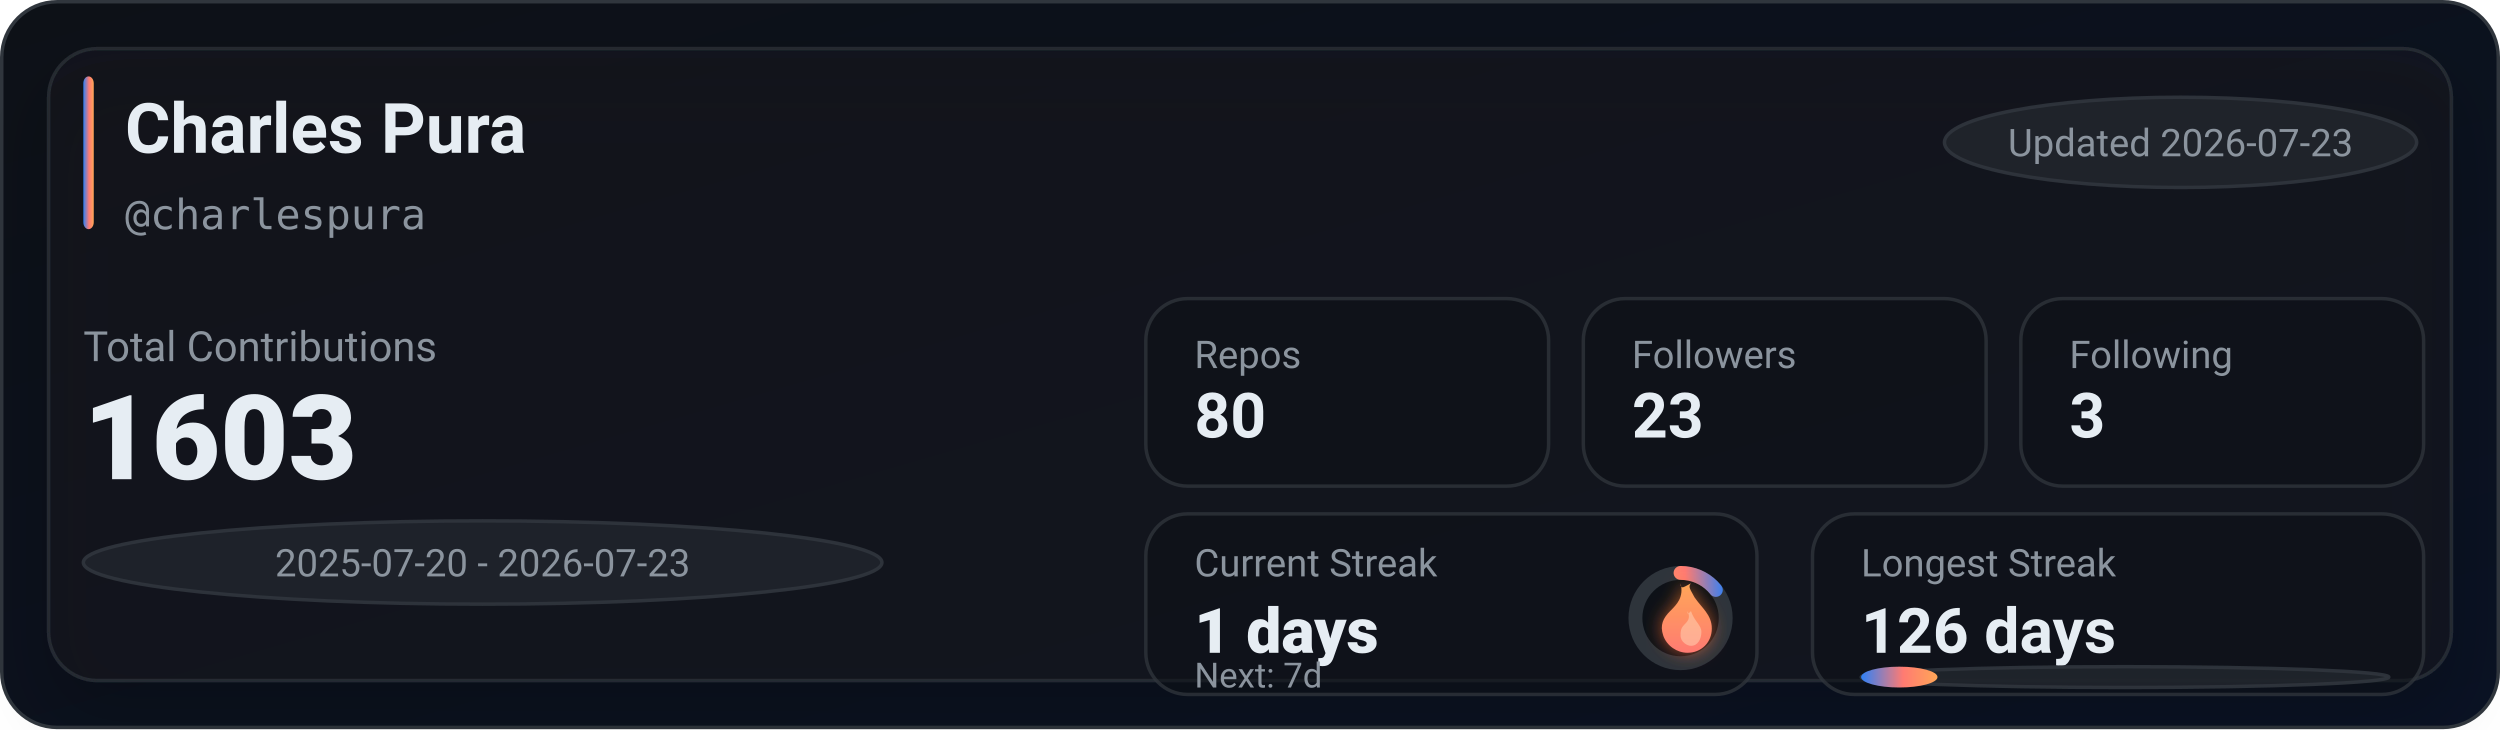
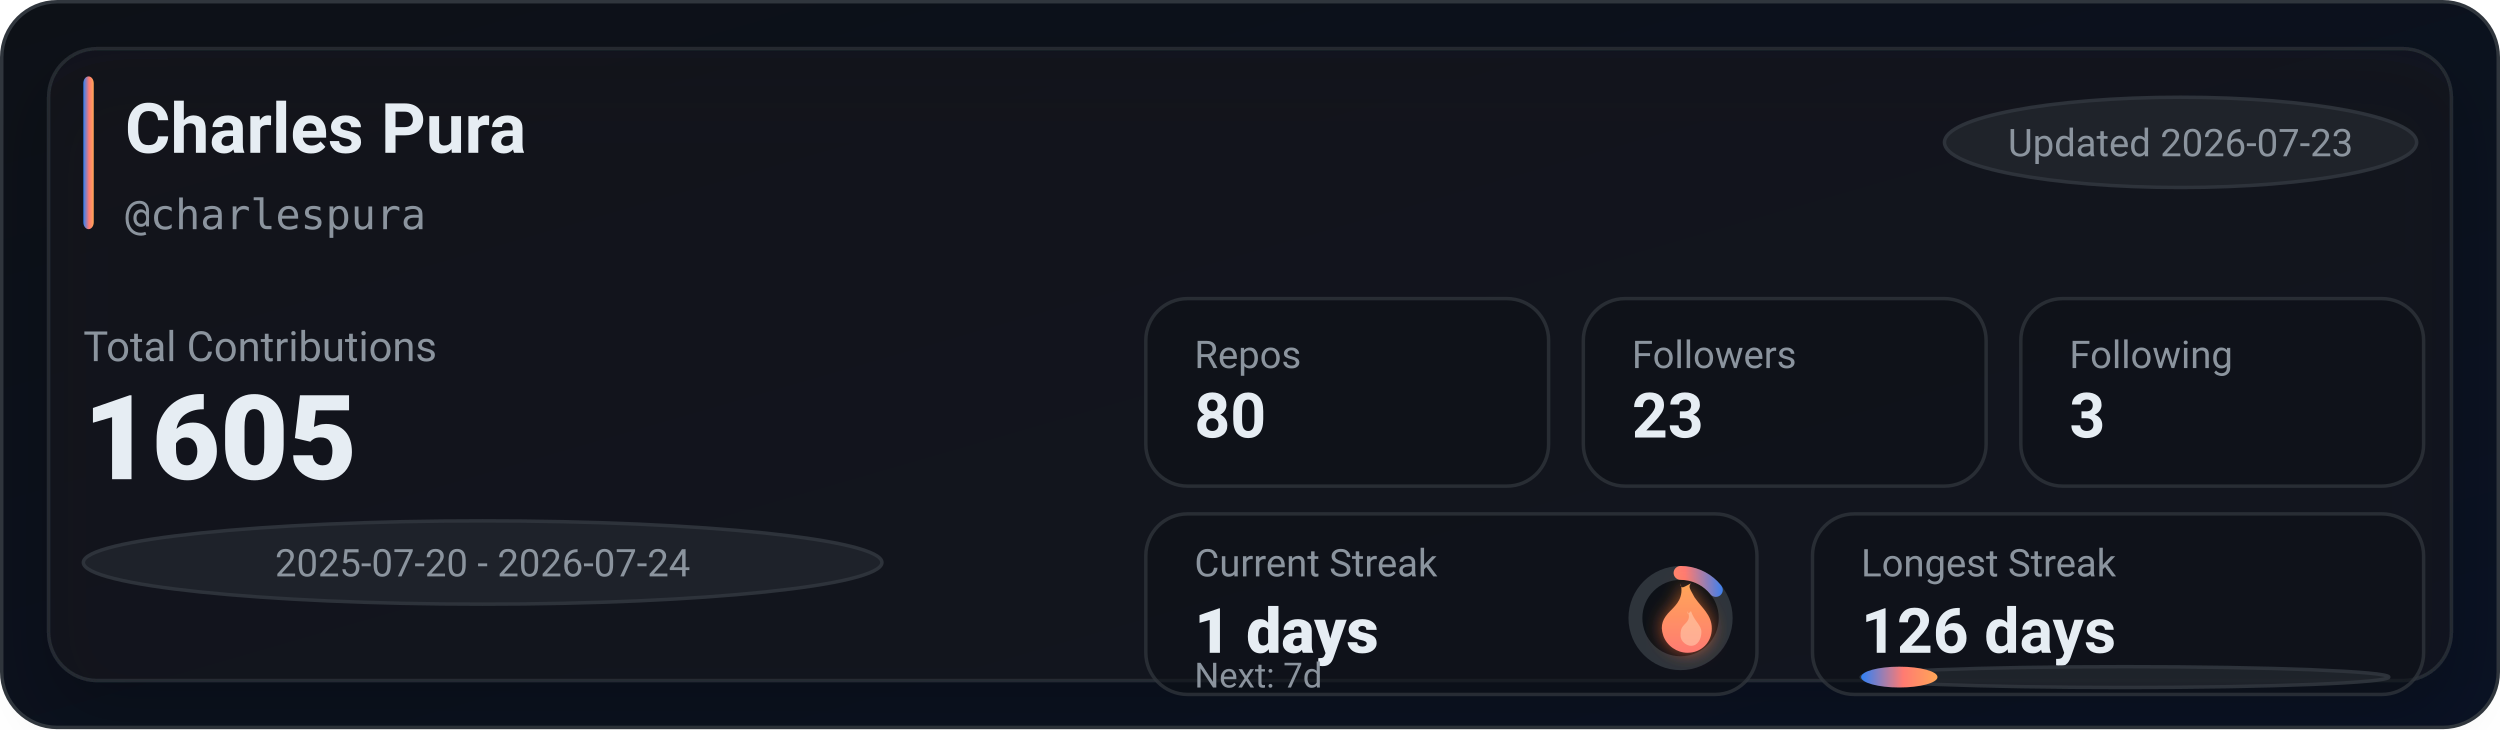
<svg xmlns="http://www.w3.org/2000/svg" width="720" height="210" viewBox="0 0 720 210" role="img" aria-label="GitHub stats for charlespura">
  <defs>
    <linearGradient id="bg" x1="0" y1="0" x2="1" y2="1">
      <stop offset="0%" stop-color="#0d1117" />
      <stop offset="100%" stop-color="#0a1224" />
    </linearGradient>
    <linearGradient id="accent" x1="0" y1="0" x2="1" y2="0">
      <stop offset="0%" stop-color="#2f81f7" />
      <stop offset="55%" stop-color="#ff7b72" />
      <stop offset="100%" stop-color="#ffa657" />
    </linearGradient>
    <linearGradient id="accentV" x1="0" y1="0" x2="0" y2="1">
      <stop offset="0%" stop-color="#ffa657" />
      <stop offset="55%" stop-color="#ff7b72" />
      <stop offset="100%" stop-color="#2f81f7" />
    </linearGradient>
    <linearGradient id="fire" x1="0" y1="0" x2="0" y2="1">
      <stop offset="0%" stop-color="#ffa657" />
      <stop offset="100%" stop-color="#ff7b72" />
    </linearGradient>
    <filter id="glow" x="-30%" y="-30%" width="160%" height="160%">
      <feGaussianBlur stdDeviation="2.5" result="blur" />
      <feColorMatrix in="blur" type="matrix" values="           1 0 0 0 0           0 0.6 0 0 0           0 0 0.2 0 0           0 0 0 0.65 0" result="colored" />
      <feMerge>
        <feMergeNode in="colored" />
        <feMergeNode in="SourceGraphic" />
      </feMerge>
    </filter>
    <filter id="softShadow" x="-30%" y="-30%" width="160%" height="160%">
      <feDropShadow dx="0" dy="10" stdDeviation="10" flood-color="#000000" flood-opacity="0.35" />
    </filter>
  </defs>
  <rect x="0.5" y="0.5" width="719" height="209" rx="16" fill="url(#bg)" stroke="#30363d" />
  <g filter="url(#softShadow)">
    <rect x="14" y="14" width="692" height="182" rx="14" fill="rgba(22,27,34,0.55)" stroke="rgba(48,54,61,0.65)" />
  </g>
  <rect x="24" y="22" width="3" height="44" rx="2" fill="url(#accent)" />
  <text x="36" y="44" fill="#e6edf3" font-family="ui-sans-serif,system-ui,-apple-system,Segoe UI,Roboto,Helvetica,Arial" font-size="20" font-weight="780">Charles Pura</text>
  <text x="36" y="66" fill="#8b949e" font-family="ui-monospace,SFMono-Regular,Menlo,Monaco,Consolas,monospace" font-size="12">@charlespura</text>
  <g transform="translate(560, 28)">
    <rect x="0" y="0" width="136" height="26" rx="999" fill="rgba(33,38,45,0.85)" stroke="rgba(48,54,61,0.9)" />
    <text x="68" y="17" text-anchor="middle" fill="#8b949e" font-family="ui-sans-serif,system-ui,-apple-system,Segoe UI,Roboto,Helvetica,Arial" font-size="11">Updated 2026-07-23</text>
  </g>
  <text x="24" y="104" fill="#8b949e" font-family="ui-sans-serif,system-ui,-apple-system,Segoe UI,Roboto,Helvetica,Arial" font-size="12">Total Contributions</text>
-   <text x="24" y="138" fill="#e6edf3" font-family="ui-sans-serif,system-ui,-apple-system,Segoe UI,Roboto,Helvetica,Arial" font-size="34" font-weight="900">1603</text>
+   <text x="24" y="138" fill="#e6edf3" font-family="ui-sans-serif,system-ui,-apple-system,Segoe UI,Roboto,Helvetica,Arial" font-size="34" font-weight="900">1605</text>
  <g transform="translate(24, 150)">
    <rect x="0" y="0" width="230" height="24" rx="999" fill="rgba(33,38,45,0.8)" stroke="rgba(48,54,61,0.9)" />
-     <text x="115" y="16" text-anchor="middle" fill="#8b949e" font-family="ui-sans-serif,system-ui,-apple-system,Segoe UI,Roboto,Helvetica,Arial" font-size="11">2025-07-20 - 2026-07-23</text>
+     <text x="115" y="16" text-anchor="middle" fill="#8b949e" font-family="ui-sans-serif,system-ui,-apple-system,Segoe UI,Roboto,Helvetica,Arial" font-size="11">2025-07-20 - 2026-07-24</text>
  </g>
  <g transform="translate(330, 86)">
    <rect x="0" y="0" width="116" height="54" rx="12" fill="rgba(13,17,23,0.55)" stroke="rgba(48,54,61,0.75)" />
    <rect x="126" y="0" width="116" height="54" rx="12" fill="rgba(13,17,23,0.55)" stroke="rgba(48,54,61,0.75)" />
    <rect x="252" y="0" width="116" height="54" rx="12" fill="rgba(13,17,23,0.55)" stroke="rgba(48,54,61,0.75)" />
    <text x="14" y="20" fill="#8b949e" font-family="ui-sans-serif,system-ui,-apple-system,Segoe UI,Roboto,Helvetica,Arial" font-size="11">Repos</text>
    <text x="14" y="40" fill="#e6edf3" font-family="ui-sans-serif,system-ui,-apple-system,Segoe UI,Roboto,Helvetica,Arial" font-size="18" font-weight="780">80</text>
    <text x="140" y="20" fill="#8b949e" font-family="ui-sans-serif,system-ui,-apple-system,Segoe UI,Roboto,Helvetica,Arial" font-size="11">Followers</text>
    <text x="140" y="40" fill="#e6edf3" font-family="ui-sans-serif,system-ui,-apple-system,Segoe UI,Roboto,Helvetica,Arial" font-size="18" font-weight="780">23</text>
    <text x="266" y="20" fill="#8b949e" font-family="ui-sans-serif,system-ui,-apple-system,Segoe UI,Roboto,Helvetica,Arial" font-size="11">Following</text>
    <text x="266" y="40" fill="#e6edf3" font-family="ui-sans-serif,system-ui,-apple-system,Segoe UI,Roboto,Helvetica,Arial" font-size="18" font-weight="780">3</text>
  </g>
  <g transform="translate(330, 148)">
    <rect x="0" y="0" width="176" height="52" rx="12" fill="rgba(13,17,23,0.55)" stroke="rgba(48,54,61,0.75)" />
    <rect x="192" y="0" width="176" height="52" rx="12" fill="rgba(13,17,23,0.55)" stroke="rgba(48,54,61,0.75)" />
    <text x="14" y="18" fill="#8b949e" font-family="ui-sans-serif,system-ui,-apple-system,Segoe UI,Roboto,Helvetica,Arial" font-size="11">Current Streak</text>
    <text x="14" y="40" fill="#e6edf3" font-family="ui-sans-serif,system-ui,-apple-system,Segoe UI,Roboto,Helvetica,Arial" font-size="18" font-weight="860">1 days</text>
    <g transform="translate(154, 30)">
      <circle cx="0" cy="0" r="13" fill="rgba(13,17,23,0.85)" stroke="rgba(48,54,61,0.95)" stroke-width="4" />
      <circle cx="0" cy="0" r="13" fill="none" stroke="url(#accentV)" stroke-width="4" stroke-linecap="round" stroke-dasharray="11.67 70.01" transform="rotate(-90)" />
      <g transform="translate(-10, -12)" filter="url(#glow)">
        <path d="M10 2c1 4-1 6-3 8-2 2-3 4-2 7 1 3 4 5 7 5 4 0 7-3 7-7 0-4-3-6-5-9-1-2-2-3-1-4-2 1-3 2-3 0z" fill="url(#fire)" />
        <path d="M12 10c1 2 0 3-1 4-1 1-1 2-1 3 0 2 2 3 3 3 2 0 3-2 3-4 0-2-2-3-3-6-1 1-1 1-1 0z" fill="#ffd1b3" opacity="0.55" />
      </g>
    </g>
    <text x="14" y="50" fill="#8b949e" font-family="ui-sans-serif,system-ui,-apple-system,Segoe UI,Roboto,Helvetica,Arial" font-size="10">Next: 7d</text>
    <text x="206" y="18" fill="#8b949e" font-family="ui-sans-serif,system-ui,-apple-system,Segoe UI,Roboto,Helvetica,Arial" font-size="11">Longest Streak</text>
    <text x="206" y="40" fill="#e6edf3" font-family="ui-sans-serif,system-ui,-apple-system,Segoe UI,Roboto,Helvetica,Arial" font-size="18" font-weight="780">126 days</text>
    <rect x="206" y="44" width="152" height="6" rx="999" fill="rgba(33,38,45,0.85)" stroke="rgba(48,54,61,0.9)" />
    <rect x="206" y="44" width="22" height="6" rx="999" fill="url(#accent)" />
  </g>
</svg>
